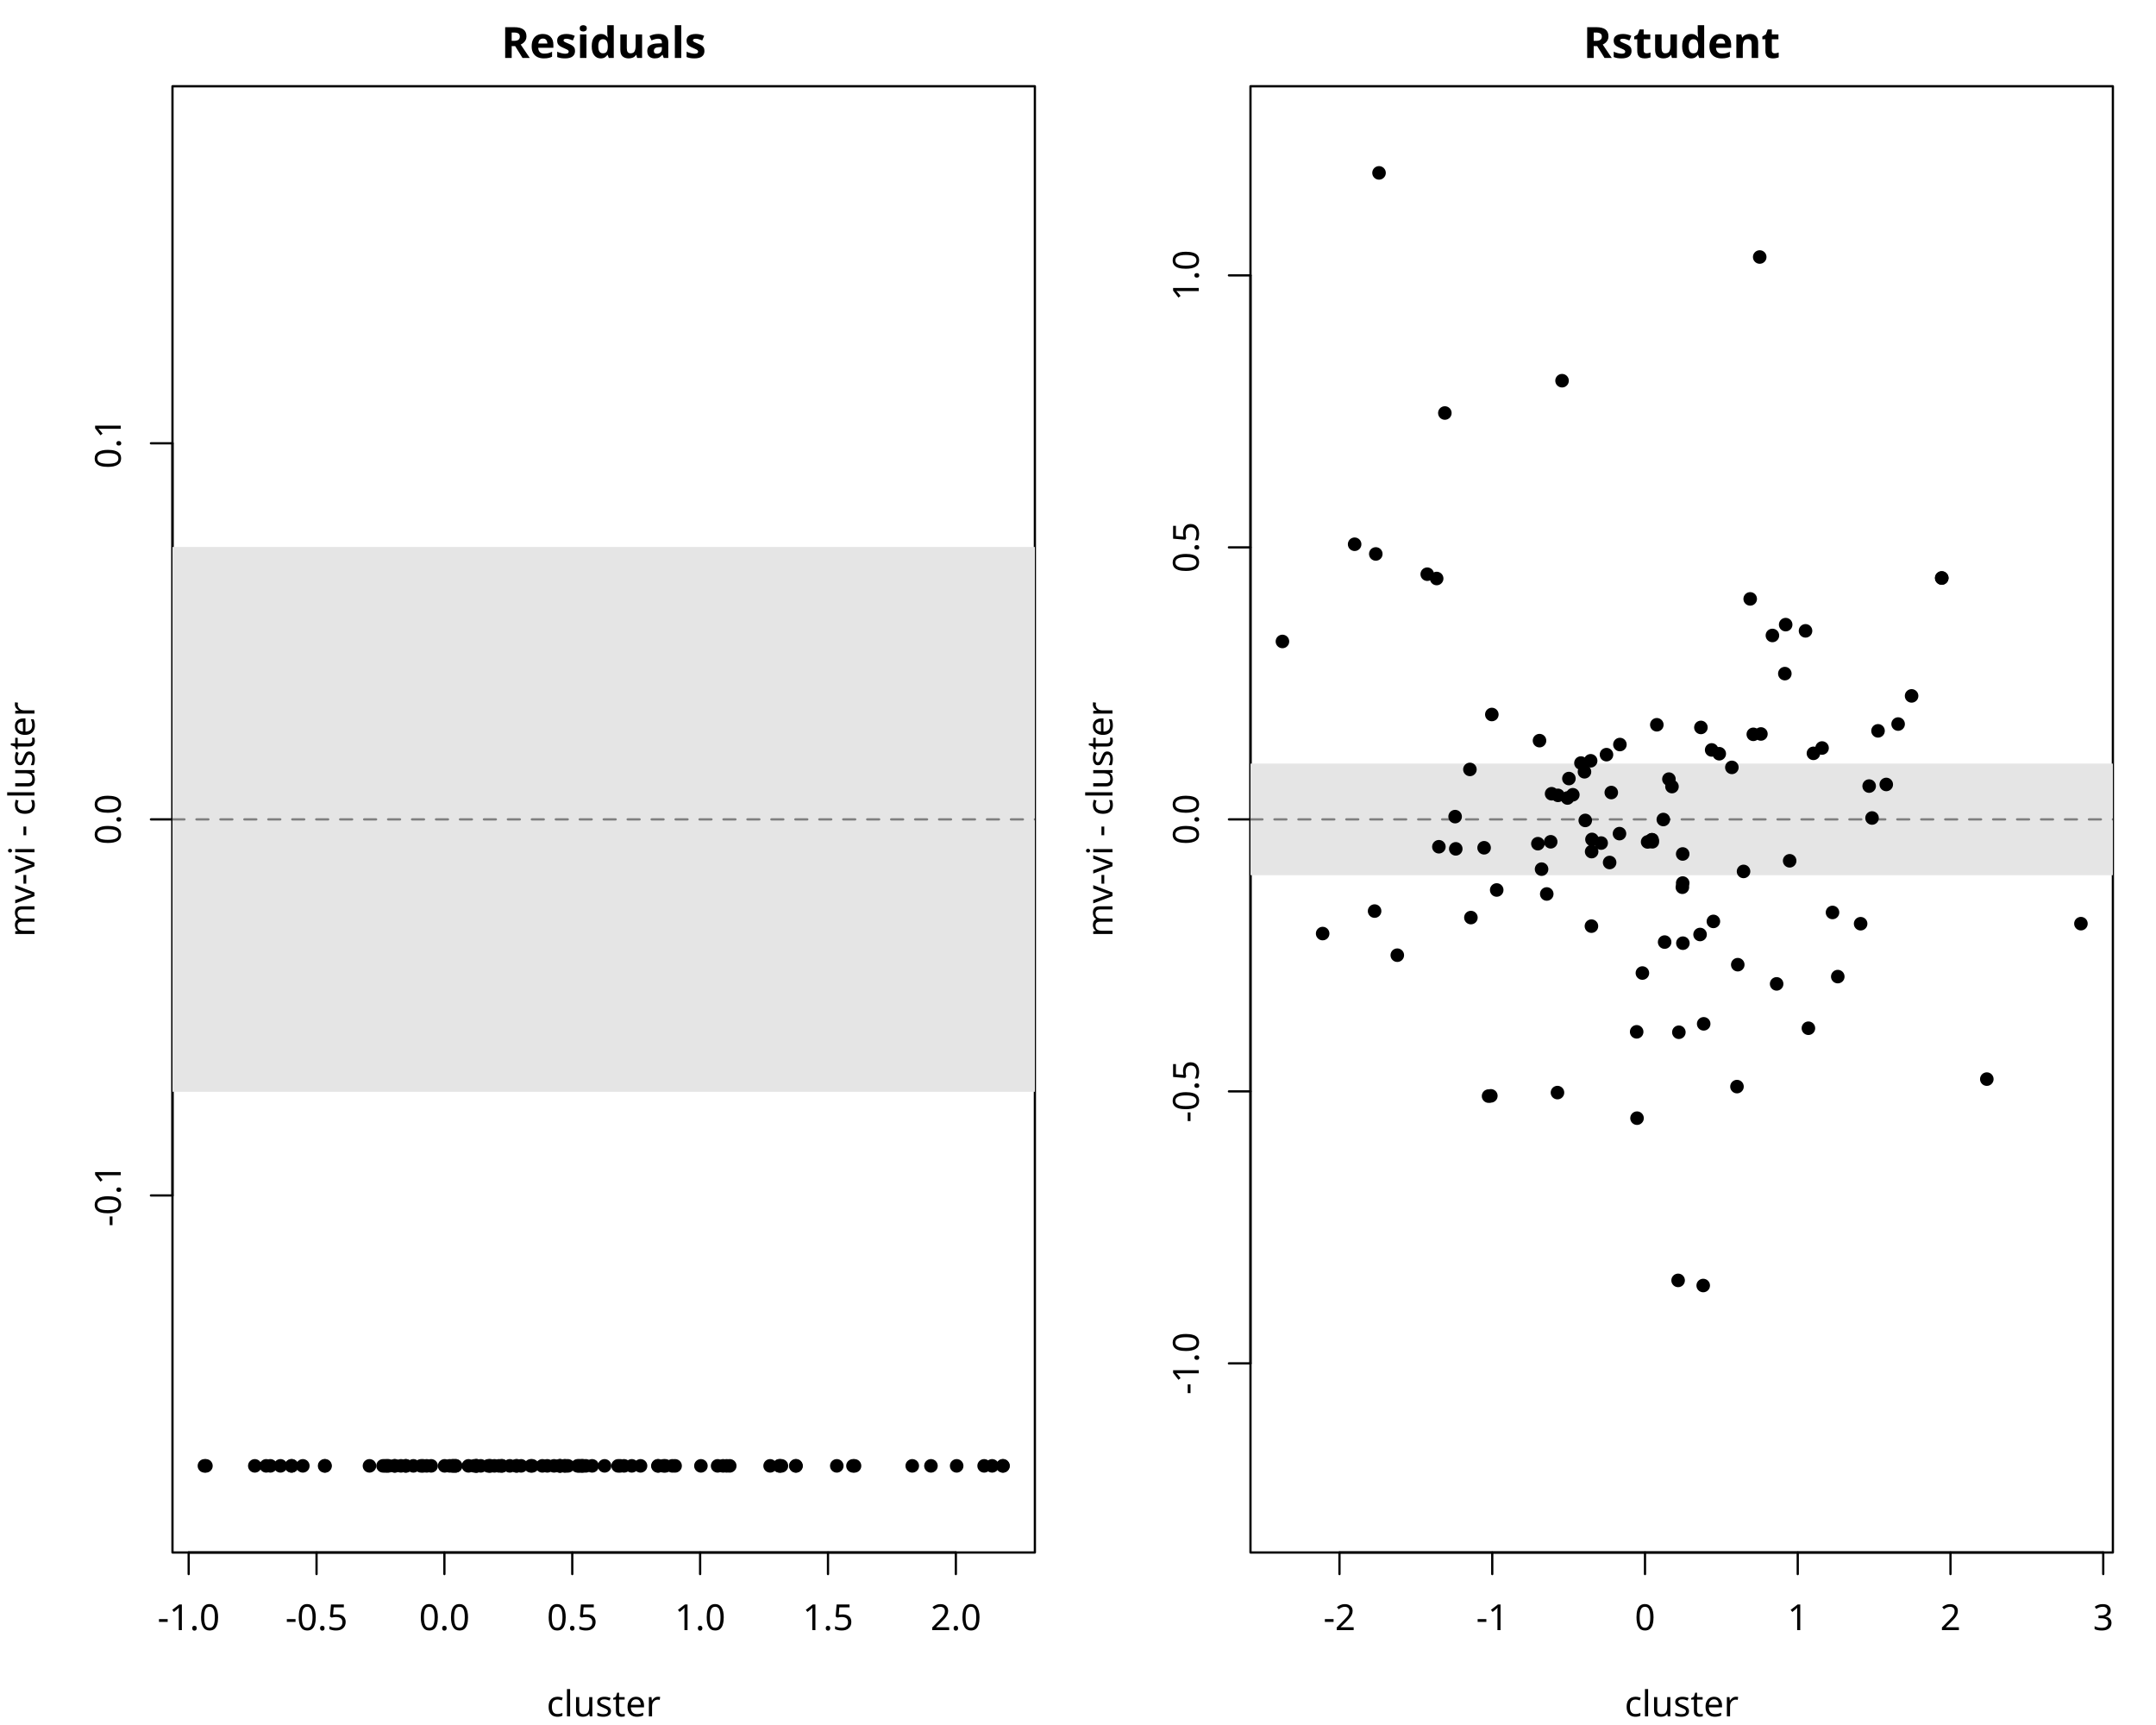
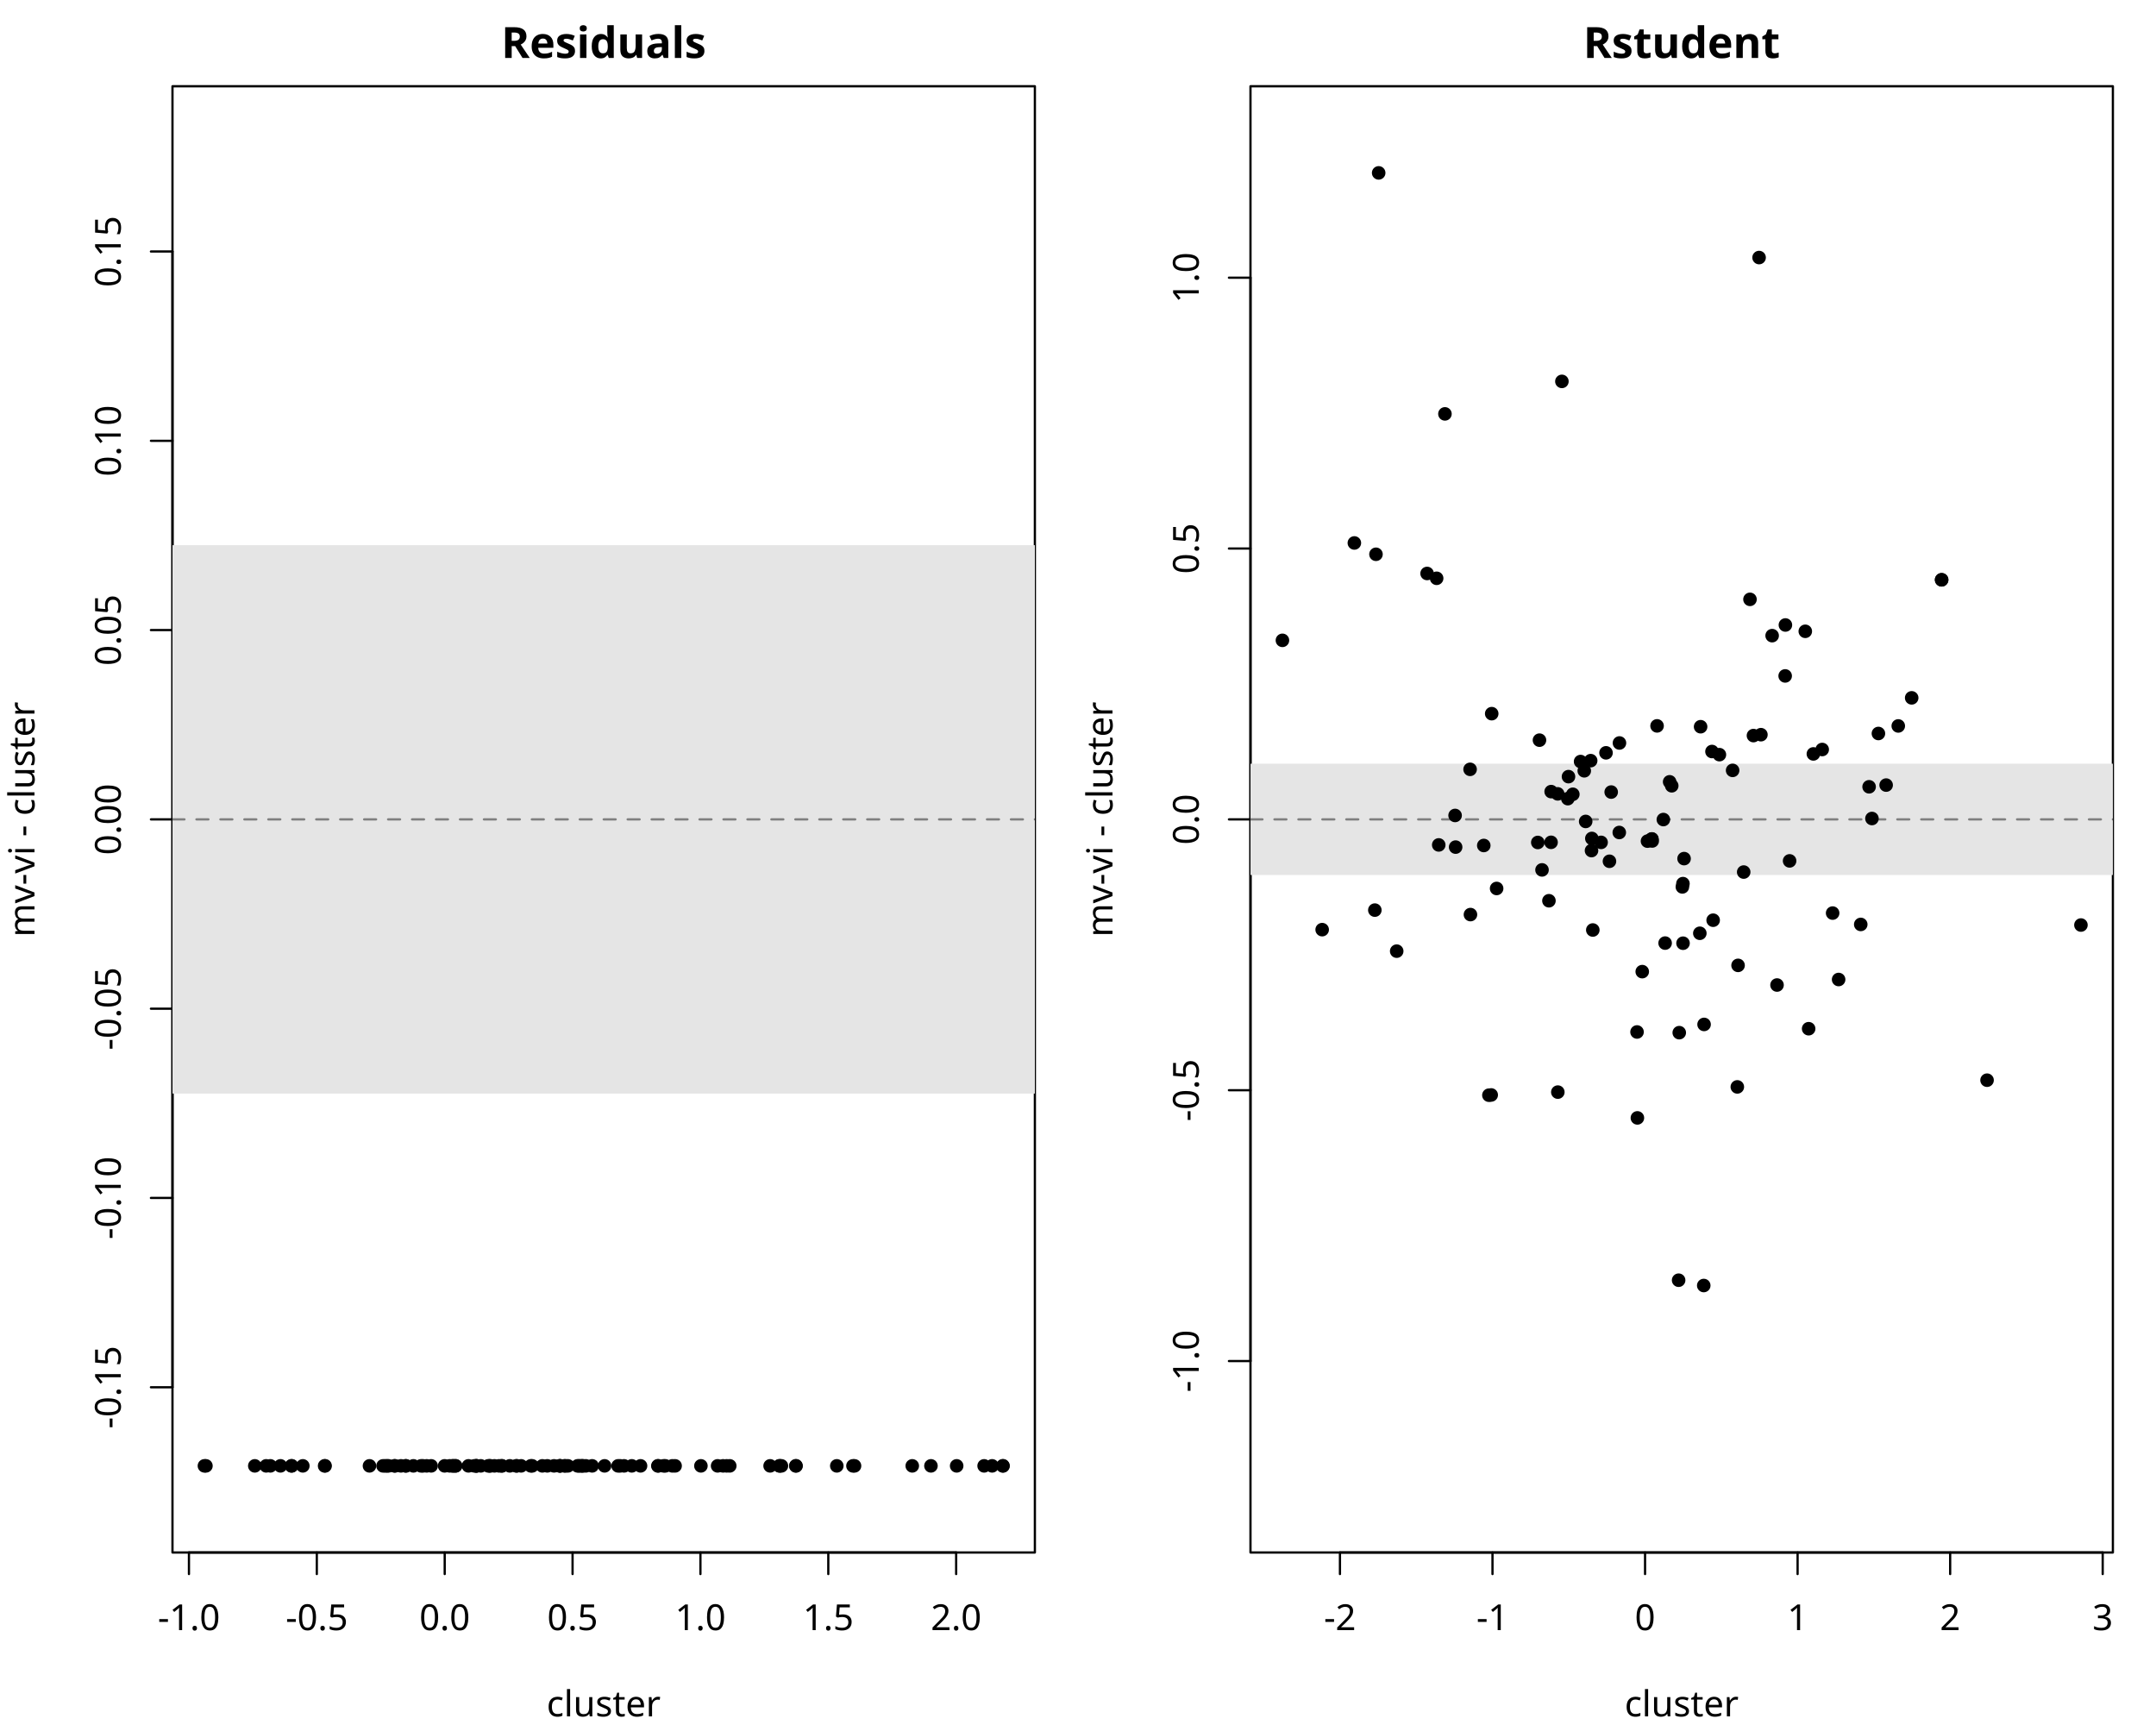
<svg xmlns="http://www.w3.org/2000/svg" class="svglite" data-engine-version="2.0" width="720.00pt" height="576.00pt" viewBox="0 0 720.00 576.00">
  <defs>
    <style type="text/css">
    .svglite line, .svglite polyline, .svglite polygon, .svglite path, .svglite rect, .svglite circle {
      fill: none;
      stroke: #000000;
      stroke-linecap: round;
      stroke-linejoin: round;
      stroke-miterlimit: 10.00;
    }
  </style>
  </defs>
  <rect width="100%" height="100%" style="stroke: none; fill: #FFFFFF;" />
  <defs>
    <clipPath id="cpMC4wMHw3MjAuMDB8MC4wMHw1NzYuMDA=">
      <rect x="0.00" y="0.00" width="720.00" height="576.00" />
    </clipPath>
  </defs>
  <g clip-path="url(#cpMC4wMHw3MjAuMDB8MC4wMHw1NzYuMDA=)">
-     <line x1="63.01" y1="518.40" x2="319.21" y2="518.40" style="stroke-width: 0.75;" />
-     <line x1="63.01" y1="518.40" x2="63.01" y2="525.60" style="stroke-width: 0.75;" />
-     <line x1="105.71" y1="518.40" x2="105.71" y2="525.60" style="stroke-width: 0.75;" />
-     <line x1="148.41" y1="518.40" x2="148.41" y2="525.60" style="stroke-width: 0.75;" />
-     <line x1="191.11" y1="518.40" x2="191.11" y2="525.60" style="stroke-width: 0.75;" />
-     <line x1="233.81" y1="518.40" x2="233.81" y2="525.60" style="stroke-width: 0.75;" />
-     <line x1="276.51" y1="518.40" x2="276.51" y2="525.60" style="stroke-width: 0.75;" />
-     <line x1="319.21" y1="518.40" x2="319.21" y2="525.60" style="stroke-width: 0.75;" />
-     <text x="63.01" y="544.32" text-anchor="middle" style="font-size: 12.00px; font-family: sans;" textLength="20.68px" lengthAdjust="spacingAndGlyphs">-1.0</text>
-     <text x="105.71" y="544.32" text-anchor="middle" style="font-size: 12.00px; font-family: sans;" textLength="20.68px" lengthAdjust="spacingAndGlyphs">-0.5</text>
-     <text x="148.41" y="544.32" text-anchor="middle" style="font-size: 12.00px; font-family: sans;" textLength="16.68px" lengthAdjust="spacingAndGlyphs">0.0</text>
-     <text x="191.11" y="544.32" text-anchor="middle" style="font-size: 12.00px; font-family: sans;" textLength="16.68px" lengthAdjust="spacingAndGlyphs">0.5</text>
-     <text x="233.81" y="544.32" text-anchor="middle" style="font-size: 12.00px; font-family: sans;" textLength="16.68px" lengthAdjust="spacingAndGlyphs">1.0</text>
-     <text x="276.51" y="544.32" text-anchor="middle" style="font-size: 12.00px; font-family: sans;" textLength="16.68px" lengthAdjust="spacingAndGlyphs">1.5</text>
-     <text x="319.21" y="544.32" text-anchor="middle" style="font-size: 12.00px; font-family: sans;" textLength="16.68px" lengthAdjust="spacingAndGlyphs">2.0</text>
-     <line x1="57.60" y1="399.18" x2="57.60" y2="148.02" style="stroke-width: 0.75;" />
-     <line x1="57.60" y1="399.18" x2="50.40" y2="399.18" style="stroke-width: 0.75;" />
+     <line x1="63.10" y1="518.40" x2="319.31" y2="518.40" style="stroke-width: 0.75;" />
+     <line x1="63.10" y1="518.40" x2="63.10" y2="525.60" style="stroke-width: 0.75;" />
+     <line x1="105.80" y1="518.40" x2="105.80" y2="525.60" style="stroke-width: 0.75;" />
+     <line x1="148.51" y1="518.40" x2="148.51" y2="525.60" style="stroke-width: 0.75;" />
+     <line x1="191.21" y1="518.40" x2="191.21" y2="525.60" style="stroke-width: 0.75;" />
+     <line x1="233.91" y1="518.40" x2="233.91" y2="525.60" style="stroke-width: 0.75;" />
+     <line x1="276.61" y1="518.40" x2="276.61" y2="525.60" style="stroke-width: 0.75;" />
+     <line x1="319.31" y1="518.40" x2="319.31" y2="525.60" style="stroke-width: 0.75;" />
+     <text x="63.10" y="544.32" text-anchor="middle" style="font-size: 12.00px; font-family: sans;" textLength="20.68px" lengthAdjust="spacingAndGlyphs">-1.0</text>
+     <text x="105.80" y="544.32" text-anchor="middle" style="font-size: 12.00px; font-family: sans;" textLength="20.68px" lengthAdjust="spacingAndGlyphs">-0.5</text>
+     <text x="148.51" y="544.32" text-anchor="middle" style="font-size: 12.00px; font-family: sans;" textLength="16.68px" lengthAdjust="spacingAndGlyphs">0.0</text>
+     <text x="191.21" y="544.32" text-anchor="middle" style="font-size: 12.00px; font-family: sans;" textLength="16.68px" lengthAdjust="spacingAndGlyphs">0.5</text>
+     <text x="233.91" y="544.32" text-anchor="middle" style="font-size: 12.00px; font-family: sans;" textLength="16.68px" lengthAdjust="spacingAndGlyphs">1.0</text>
+     <text x="276.61" y="544.32" text-anchor="middle" style="font-size: 12.00px; font-family: sans;" textLength="16.68px" lengthAdjust="spacingAndGlyphs">1.5</text>
+     <text x="319.31" y="544.32" text-anchor="middle" style="font-size: 12.00px; font-family: sans;" textLength="16.68px" lengthAdjust="spacingAndGlyphs">2.0</text>
+     <line x1="57.60" y1="463.22" x2="57.60" y2="83.98" style="stroke-width: 0.75;" />
+     <line x1="57.60" y1="463.22" x2="50.40" y2="463.22" style="stroke-width: 0.75;" />
+     <line x1="57.60" y1="400.01" x2="50.40" y2="400.01" style="stroke-width: 0.75;" />
+     <line x1="57.60" y1="336.81" x2="50.40" y2="336.81" style="stroke-width: 0.75;" />
    <line x1="57.60" y1="273.60" x2="50.40" y2="273.60" style="stroke-width: 0.75;" />
-     <line x1="57.60" y1="148.02" x2="50.40" y2="148.02" style="stroke-width: 0.75;" />
-     <text transform="translate(40.32,399.18) rotate(-90)" text-anchor="middle" style="font-size: 12.00px; font-family: sans;" textLength="20.68px" lengthAdjust="spacingAndGlyphs">-0.1</text>
-     <text transform="translate(40.32,273.60) rotate(-90)" text-anchor="middle" style="font-size: 12.00px; font-family: sans;" textLength="16.68px" lengthAdjust="spacingAndGlyphs">0.0</text>
-     <text transform="translate(40.32,148.02) rotate(-90)" text-anchor="middle" style="font-size: 12.00px; font-family: sans;" textLength="16.68px" lengthAdjust="spacingAndGlyphs">0.1</text>
+     <line x1="57.60" y1="210.39" x2="50.40" y2="210.39" style="stroke-width: 0.75;" />
+     <line x1="57.60" y1="147.19" x2="50.40" y2="147.19" style="stroke-width: 0.75;" />
+     <line x1="57.60" y1="83.98" x2="50.40" y2="83.98" style="stroke-width: 0.75;" />
+     <text transform="translate(40.32,463.22) rotate(-90)" text-anchor="middle" style="font-size: 12.00px; font-family: sans;" textLength="27.35px" lengthAdjust="spacingAndGlyphs">-0.15</text>
+     <text transform="translate(40.32,400.01) rotate(-90)" text-anchor="middle" style="font-size: 12.00px; font-family: sans;" textLength="27.35px" lengthAdjust="spacingAndGlyphs">-0.10</text>
+     <text transform="translate(40.32,336.81) rotate(-90)" text-anchor="middle" style="font-size: 12.00px; font-family: sans;" textLength="27.35px" lengthAdjust="spacingAndGlyphs">-0.05</text>
+     <text transform="translate(40.32,273.60) rotate(-90)" text-anchor="middle" style="font-size: 12.00px; font-family: sans;" textLength="23.36px" lengthAdjust="spacingAndGlyphs">0.00</text>
+     <text transform="translate(40.32,210.39) rotate(-90)" text-anchor="middle" style="font-size: 12.00px; font-family: sans;" textLength="23.36px" lengthAdjust="spacingAndGlyphs">0.05</text>
+     <text transform="translate(40.32,147.19) rotate(-90)" text-anchor="middle" style="font-size: 12.00px; font-family: sans;" textLength="23.36px" lengthAdjust="spacingAndGlyphs">0.10</text>
+     <text transform="translate(40.32,83.98) rotate(-90)" text-anchor="middle" style="font-size: 12.00px; font-family: sans;" textLength="23.36px" lengthAdjust="spacingAndGlyphs">0.15</text>
    <polygon points="57.60,518.40 345.60,518.40 345.60,28.80 57.60,28.80 " style="stroke-width: 0.75; fill: none;" />
  </g>
  <defs>
    <clipPath id="cpMC4wMHwzNjAuMDB8MC4wMHw1NzYuMDA=">
      <rect x="0.00" y="0.00" width="360.00" height="576.00" />
    </clipPath>
  </defs>
  <g clip-path="url(#cpMC4wMHwzNjAuMDB8MC4wMHw1NzYuMDA=)">
    <text x="201.60" y="19.36" text-anchor="middle" style="font-size: 14.40px; font-weight: bold; font-family: sans;" textLength="63.24px" lengthAdjust="spacingAndGlyphs">Residuals</text>
    <text x="201.60" y="573.12" text-anchor="middle" style="font-size: 12.00px; font-family: sans;" textLength="35.35px" lengthAdjust="spacingAndGlyphs">cluster</text>
    <text transform="translate(11.52,273.60) rotate(-90)" text-anchor="middle" style="font-size: 12.00px; font-family: sans;" textLength="74.69px" lengthAdjust="spacingAndGlyphs">mv-vi - cluster</text>
  </g>
  <defs>
    <clipPath id="cpNTcuNjB8MzQ1LjYwfDI4LjgwfDUxOC40MA==">
      <rect x="57.60" y="28.80" width="288.00" height="489.60" />
    </clipPath>
  </defs>
  <g clip-path="url(#cpNTcuNjB8MzQ1LjYwfDI4LjgwfDUxOC40MA==)">
-     <rect x="57.60" y="182.64" width="288.00" height="181.92" style="stroke-width: 0.75; stroke: none; fill: #E5E5E5;" />
+     <rect x="57.60" y="182.04" width="288.00" height="183.12" style="stroke-width: 0.75; stroke: none; fill: #E5E5E5;" />
    <line x1="57.60" y1="273.60" x2="345.60" y2="273.60" style="stroke-width: 0.75; stroke: #7F7F7F; stroke-dasharray: 4.00,4.00;" />
    <circle cx="210.98" cy="489.47" r="1.89" style="stroke-width: 0.75; fill: #000000;" />
    <circle cx="170.24" cy="489.47" r="1.89" style="stroke-width: 0.75; fill: #000000;" />
    <circle cx="156.44" cy="489.47" r="1.89" style="stroke-width: 0.75; fill: #000000;" />
    <circle cx="151.30" cy="489.47" r="1.89" style="stroke-width: 0.75; fill: #000000;" />
    <circle cx="138.05" cy="489.47" r="1.89" style="stroke-width: 0.75; fill: #000000;" />
    <circle cx="129.23" cy="489.47" r="1.89" style="stroke-width: 0.75; fill: #000000;" />
    <circle cx="177.26" cy="489.47" r="1.89" style="stroke-width: 0.75; fill: #000000;" />
    <circle cx="174.02" cy="489.47" r="1.89" style="stroke-width: 0.75; fill: #000000;" />
    <circle cx="163.82" cy="489.47" r="1.89" style="stroke-width: 0.75; fill: #000000;" />
    <circle cx="328.65" cy="489.47" r="1.89" style="stroke-width: 0.75; fill: #000000;" />
    <circle cx="319.48" cy="489.47" r="1.89" style="stroke-width: 0.75; fill: #000000;" />
    <circle cx="285.37" cy="489.47" r="1.89" style="stroke-width: 0.75; fill: #000000;" />
    <circle cx="265.76" cy="489.47" r="1.89" style="stroke-width: 0.75; fill: #000000;" />
    <circle cx="260.42" cy="489.47" r="1.89" style="stroke-width: 0.75; fill: #000000;" />
    <circle cx="260.26" cy="489.47" r="1.89" style="stroke-width: 0.75; fill: #000000;" />
    <circle cx="242.67" cy="489.47" r="1.89" style="stroke-width: 0.75; fill: #000000;" />
    <circle cx="221.61" cy="489.47" r="1.89" style="stroke-width: 0.75; fill: #000000;" />
    <circle cx="213.91" cy="489.47" r="1.89" style="stroke-width: 0.75; fill: #000000;" />
    <circle cx="187.04" cy="489.47" r="1.89" style="stroke-width: 0.75; fill: #000000;" />
    <circle cx="129.74" cy="489.47" r="1.89" style="stroke-width: 0.75; fill: #000000;" />
    <circle cx="265.84" cy="489.47" r="1.89" style="stroke-width: 0.75; fill: #000000;" />
    <circle cx="197.74" cy="489.47" r="1.89" style="stroke-width: 0.75; fill: #000000;" />
    <circle cx="167.54" cy="489.47" r="1.89" style="stroke-width: 0.75; fill: #000000;" />
    <circle cx="151.17" cy="489.47" r="1.89" style="stroke-width: 0.75; fill: #000000;" />
    <circle cx="108.56" cy="489.47" r="1.89" style="stroke-width: 0.75; fill: #000000;" />
    <circle cx="90.28" cy="489.47" r="1.89" style="stroke-width: 0.75; fill: #000000;" />
    <circle cx="279.45" cy="489.47" r="1.89" style="stroke-width: 0.75; fill: #000000;" />
    <circle cx="201.90" cy="489.47" r="1.89" style="stroke-width: 0.75; fill: #000000;" />
    <circle cx="195.63" cy="489.47" r="1.89" style="stroke-width: 0.75; fill: #000000;" />
    <circle cx="189.66" cy="489.47" r="1.89" style="stroke-width: 0.75; fill: #000000;" />
    <circle cx="181.12" cy="489.47" r="1.89" style="stroke-width: 0.75; fill: #000000;" />
    <circle cx="163.48" cy="489.47" r="1.89" style="stroke-width: 0.75; fill: #000000;" />
    <circle cx="165.11" cy="489.47" r="1.89" style="stroke-width: 0.75; fill: #000000;" />
    <circle cx="142.51" cy="489.47" r="1.89" style="stroke-width: 0.75; fill: #000000;" />
    <circle cx="148.48" cy="489.47" r="1.89" style="stroke-width: 0.75; fill: #000000;" />
    <circle cx="172.41" cy="489.47" r="1.89" style="stroke-width: 0.75; fill: #000000;" />
    <circle cx="160.55" cy="489.47" r="1.89" style="stroke-width: 0.75; fill: #000000;" />
    <circle cx="140.61" cy="489.47" r="1.89" style="stroke-width: 0.75; fill: #000000;" />
    <circle cx="135.44" cy="489.47" r="1.89" style="stroke-width: 0.75; fill: #000000;" />
    <circle cx="131.86" cy="489.47" r="1.89" style="stroke-width: 0.75; fill: #000000;" />
    <circle cx="334.93" cy="489.47" r="1.89" style="stroke-width: 0.75; fill: #000000;" />
    <circle cx="334.93" cy="489.47" r="1.89" style="stroke-width: 0.75; fill: #000000;" />
    <circle cx="331.32" cy="489.47" r="1.89" style="stroke-width: 0.75; fill: #000000;" />
    <circle cx="310.89" cy="489.47" r="1.89" style="stroke-width: 0.75; fill: #000000;" />
    <circle cx="304.65" cy="489.47" r="1.89" style="stroke-width: 0.75; fill: #000000;" />
    <circle cx="284.85" cy="489.47" r="1.89" style="stroke-width: 0.75; fill: #000000;" />
    <circle cx="260.96" cy="489.47" r="1.89" style="stroke-width: 0.75; fill: #000000;" />
    <circle cx="257.18" cy="489.47" r="1.89" style="stroke-width: 0.75; fill: #000000;" />
    <circle cx="243.70" cy="489.47" r="1.89" style="stroke-width: 0.75; fill: #000000;" />
    <circle cx="241.48" cy="489.47" r="1.89" style="stroke-width: 0.75; fill: #000000;" />
    <circle cx="239.65" cy="489.47" r="1.89" style="stroke-width: 0.75; fill: #000000;" />
    <circle cx="234.07" cy="489.47" r="1.89" style="stroke-width: 0.75; fill: #000000;" />
    <circle cx="225.45" cy="489.47" r="1.89" style="stroke-width: 0.75; fill: #000000;" />
    <circle cx="224.53" cy="489.47" r="1.89" style="stroke-width: 0.75; fill: #000000;" />
    <circle cx="222.19" cy="489.47" r="1.89" style="stroke-width: 0.75; fill: #000000;" />
    <circle cx="219.82" cy="489.47" r="1.89" style="stroke-width: 0.75; fill: #000000;" />
    <circle cx="219.70" cy="489.47" r="1.89" style="stroke-width: 0.75; fill: #000000;" />
    <circle cx="208.41" cy="489.47" r="1.89" style="stroke-width: 0.75; fill: #000000;" />
    <circle cx="207.13" cy="489.47" r="1.89" style="stroke-width: 0.75; fill: #000000;" />
    <circle cx="206.41" cy="489.47" r="1.89" style="stroke-width: 0.75; fill: #000000;" />
    <circle cx="193.33" cy="489.47" r="1.89" style="stroke-width: 0.75; fill: #000000;" />
    <circle cx="192.88" cy="489.47" r="1.89" style="stroke-width: 0.75; fill: #000000;" />
    <circle cx="159.13" cy="489.47" r="1.89" style="stroke-width: 0.75; fill: #000000;" />
    <circle cx="159.11" cy="489.47" r="1.89" style="stroke-width: 0.75; fill: #000000;" />
    <circle cx="159.08" cy="489.47" r="1.89" style="stroke-width: 0.75; fill: #000000;" />
    <circle cx="158.41" cy="489.47" r="1.89" style="stroke-width: 0.75; fill: #000000;" />
    <circle cx="152.09" cy="489.47" r="1.89" style="stroke-width: 0.75; fill: #000000;" />
    <circle cx="166.64" cy="489.47" r="1.89" style="stroke-width: 0.75; fill: #000000;" />
    <circle cx="152.16" cy="489.47" r="1.89" style="stroke-width: 0.75; fill: #000000;" />
    <circle cx="172.59" cy="489.47" r="1.89" style="stroke-width: 0.75; fill: #000000;" />
    <circle cx="150.18" cy="489.47" r="1.89" style="stroke-width: 0.75; fill: #000000;" />
    <circle cx="135.60" cy="489.47" r="1.89" style="stroke-width: 0.75; fill: #000000;" />
    <circle cx="128.65" cy="489.47" r="1.89" style="stroke-width: 0.75; fill: #000000;" />
    <circle cx="123.39" cy="489.47" r="1.89" style="stroke-width: 0.75; fill: #000000;" />
    <circle cx="108.41" cy="489.47" r="1.89" style="stroke-width: 0.75; fill: #000000;" />
    <circle cx="194.45" cy="489.47" r="1.89" style="stroke-width: 0.75; fill: #000000;" />
    <circle cx="167.63" cy="489.47" r="1.89" style="stroke-width: 0.75; fill: #000000;" />
    <circle cx="68.27" cy="489.47" r="1.89" style="stroke-width: 0.75; fill: #000000;" />
    <circle cx="194.67" cy="489.47" r="1.89" style="stroke-width: 0.75; fill: #000000;" />
    <circle cx="193.91" cy="489.47" r="1.89" style="stroke-width: 0.75; fill: #000000;" />
    <circle cx="188.85" cy="489.47" r="1.89" style="stroke-width: 0.75; fill: #000000;" />
    <circle cx="188.45" cy="489.47" r="1.89" style="stroke-width: 0.75; fill: #000000;" />
    <circle cx="187.11" cy="489.47" r="1.89" style="stroke-width: 0.75; fill: #000000;" />
    <circle cx="186.83" cy="489.47" r="1.89" style="stroke-width: 0.75; fill: #000000;" />
    <circle cx="185.01" cy="489.47" r="1.89" style="stroke-width: 0.75; fill: #000000;" />
    <circle cx="182.77" cy="489.47" r="1.89" style="stroke-width: 0.75; fill: #000000;" />
    <circle cx="177.72" cy="489.47" r="1.89" style="stroke-width: 0.75; fill: #000000;" />
    <circle cx="101.13" cy="489.47" r="1.89" style="stroke-width: 0.75; fill: #000000;" />
    <circle cx="97.45" cy="489.47" r="1.89" style="stroke-width: 0.75; fill: #000000;" />
    <circle cx="97.30" cy="489.47" r="1.89" style="stroke-width: 0.75; fill: #000000;" />
    <circle cx="93.67" cy="489.47" r="1.89" style="stroke-width: 0.75; fill: #000000;" />
    <circle cx="88.89" cy="489.47" r="1.89" style="stroke-width: 0.75; fill: #000000;" />
    <circle cx="85.09" cy="489.47" r="1.89" style="stroke-width: 0.75; fill: #000000;" />
    <circle cx="68.77" cy="489.47" r="1.89" style="stroke-width: 0.75; fill: #000000;" />
    <circle cx="163.05" cy="489.47" r="1.89" style="stroke-width: 0.75; fill: #000000;" />
    <circle cx="143.98" cy="489.47" r="1.89" style="stroke-width: 0.75; fill: #000000;" />
    <circle cx="141.29" cy="489.47" r="1.89" style="stroke-width: 0.75; fill: #000000;" />
    <circle cx="133.90" cy="489.47" r="1.89" style="stroke-width: 0.75; fill: #000000;" />
    <circle cx="131.79" cy="489.47" r="1.89" style="stroke-width: 0.75; fill: #000000;" />
    <circle cx="127.92" cy="489.47" r="1.89" style="stroke-width: 0.75; fill: #000000;" />
  </g>
  <defs>
    <clipPath id="cpNDE3LjYwfDcwNS42MHwyOC44MHw1MTguNDA=">
      <rect x="417.60" y="28.80" width="288.00" height="489.60" />
    </clipPath>
  </defs>
  <g clip-path="url(#cpNDE3LjYwfDcwNS42MHwyOC44MHw1MTguNDA=)">
</g>
  <g clip-path="url(#cpMC4wMHw3MjAuMDB8MC4wMHw1NzYuMDA=)">
-     <line x1="447.32" y1="518.40" x2="702.38" y2="518.40" style="stroke-width: 0.75;" />
-     <line x1="447.32" y1="518.40" x2="447.32" y2="525.60" style="stroke-width: 0.75;" />
-     <line x1="498.34" y1="518.40" x2="498.34" y2="525.60" style="stroke-width: 0.75;" />
-     <line x1="549.35" y1="518.40" x2="549.35" y2="525.60" style="stroke-width: 0.75;" />
-     <line x1="600.36" y1="518.40" x2="600.36" y2="525.60" style="stroke-width: 0.75;" />
-     <line x1="651.37" y1="518.40" x2="651.37" y2="525.60" style="stroke-width: 0.75;" />
-     <line x1="702.38" y1="518.40" x2="702.38" y2="525.60" style="stroke-width: 0.75;" />
-     <text x="447.32" y="544.32" text-anchor="middle" style="font-size: 12.00px; font-family: sans;" textLength="10.67px" lengthAdjust="spacingAndGlyphs">-2</text>
-     <text x="498.34" y="544.32" text-anchor="middle" style="font-size: 12.00px; font-family: sans;" textLength="10.67px" lengthAdjust="spacingAndGlyphs">-1</text>
-     <text x="549.35" y="544.32" text-anchor="middle" style="font-size: 12.00px; font-family: sans;" textLength="6.67px" lengthAdjust="spacingAndGlyphs">0</text>
-     <text x="600.36" y="544.32" text-anchor="middle" style="font-size: 12.00px; font-family: sans;" textLength="6.67px" lengthAdjust="spacingAndGlyphs">1</text>
-     <text x="651.37" y="544.32" text-anchor="middle" style="font-size: 12.00px; font-family: sans;" textLength="6.67px" lengthAdjust="spacingAndGlyphs">2</text>
-     <text x="702.38" y="544.32" text-anchor="middle" style="font-size: 12.00px; font-family: sans;" textLength="6.67px" lengthAdjust="spacingAndGlyphs">3</text>
-     <line x1="417.60" y1="455.25" x2="417.60" y2="91.95" style="stroke-width: 0.75;" />
-     <line x1="417.60" y1="455.25" x2="410.40" y2="455.25" style="stroke-width: 0.75;" />
-     <line x1="417.60" y1="364.43" x2="410.40" y2="364.43" style="stroke-width: 0.75;" />
+     <line x1="447.48" y1="518.40" x2="702.20" y2="518.40" style="stroke-width: 0.75;" />
+     <line x1="447.48" y1="518.40" x2="447.48" y2="525.60" style="stroke-width: 0.75;" />
+     <line x1="498.42" y1="518.40" x2="498.42" y2="525.60" style="stroke-width: 0.75;" />
+     <line x1="549.37" y1="518.40" x2="549.37" y2="525.60" style="stroke-width: 0.75;" />
+     <line x1="600.31" y1="518.40" x2="600.31" y2="525.60" style="stroke-width: 0.75;" />
+     <line x1="651.26" y1="518.40" x2="651.26" y2="525.60" style="stroke-width: 0.75;" />
+     <line x1="702.20" y1="518.40" x2="702.20" y2="525.60" style="stroke-width: 0.75;" />
+     <text x="447.48" y="544.32" text-anchor="middle" style="font-size: 12.00px; font-family: sans;" textLength="10.67px" lengthAdjust="spacingAndGlyphs">-2</text>
+     <text x="498.42" y="544.32" text-anchor="middle" style="font-size: 12.00px; font-family: sans;" textLength="10.67px" lengthAdjust="spacingAndGlyphs">-1</text>
+     <text x="549.37" y="544.32" text-anchor="middle" style="font-size: 12.00px; font-family: sans;" textLength="6.67px" lengthAdjust="spacingAndGlyphs">0</text>
+     <text x="600.31" y="544.32" text-anchor="middle" style="font-size: 12.00px; font-family: sans;" textLength="6.67px" lengthAdjust="spacingAndGlyphs">1</text>
+     <text x="651.26" y="544.32" text-anchor="middle" style="font-size: 12.00px; font-family: sans;" textLength="6.67px" lengthAdjust="spacingAndGlyphs">2</text>
+     <text x="702.20" y="544.32" text-anchor="middle" style="font-size: 12.00px; font-family: sans;" textLength="6.67px" lengthAdjust="spacingAndGlyphs">3</text>
+     <line x1="417.60" y1="454.48" x2="417.60" y2="92.72" style="stroke-width: 0.75;" />
+     <line x1="417.60" y1="454.48" x2="410.40" y2="454.48" style="stroke-width: 0.75;" />
+     <line x1="417.60" y1="364.04" x2="410.40" y2="364.04" style="stroke-width: 0.75;" />
    <line x1="417.60" y1="273.60" x2="410.40" y2="273.60" style="stroke-width: 0.75;" />
-     <line x1="417.60" y1="182.77" x2="410.40" y2="182.77" style="stroke-width: 0.75;" />
-     <line x1="417.60" y1="91.95" x2="410.40" y2="91.95" style="stroke-width: 0.75;" />
-     <text transform="translate(400.32,455.25) rotate(-90)" text-anchor="middle" style="font-size: 12.00px; font-family: sans;" textLength="20.68px" lengthAdjust="spacingAndGlyphs">-1.0</text>
-     <text transform="translate(400.32,364.43) rotate(-90)" text-anchor="middle" style="font-size: 12.00px; font-family: sans;" textLength="20.68px" lengthAdjust="spacingAndGlyphs">-0.5</text>
+     <line x1="417.60" y1="183.16" x2="410.40" y2="183.16" style="stroke-width: 0.75;" />
+     <line x1="417.60" y1="92.72" x2="410.40" y2="92.72" style="stroke-width: 0.75;" />
+     <text transform="translate(400.32,454.48) rotate(-90)" text-anchor="middle" style="font-size: 12.00px; font-family: sans;" textLength="20.68px" lengthAdjust="spacingAndGlyphs">-1.0</text>
+     <text transform="translate(400.32,364.04) rotate(-90)" text-anchor="middle" style="font-size: 12.00px; font-family: sans;" textLength="20.68px" lengthAdjust="spacingAndGlyphs">-0.5</text>
    <text transform="translate(400.32,273.60) rotate(-90)" text-anchor="middle" style="font-size: 12.00px; font-family: sans;" textLength="16.68px" lengthAdjust="spacingAndGlyphs">0.0</text>
-     <text transform="translate(400.32,182.77) rotate(-90)" text-anchor="middle" style="font-size: 12.00px; font-family: sans;" textLength="16.68px" lengthAdjust="spacingAndGlyphs">0.5</text>
-     <text transform="translate(400.32,91.95) rotate(-90)" text-anchor="middle" style="font-size: 12.00px; font-family: sans;" textLength="16.68px" lengthAdjust="spacingAndGlyphs">1.0</text>
+     <text transform="translate(400.32,183.16) rotate(-90)" text-anchor="middle" style="font-size: 12.00px; font-family: sans;" textLength="16.68px" lengthAdjust="spacingAndGlyphs">0.5</text>
+     <text transform="translate(400.32,92.72) rotate(-90)" text-anchor="middle" style="font-size: 12.00px; font-family: sans;" textLength="16.68px" lengthAdjust="spacingAndGlyphs">1.0</text>
    <polygon points="417.60,518.40 705.60,518.40 705.60,28.80 417.60,28.80 " style="stroke-width: 0.75; fill: none;" />
  </g>
  <defs>
    <clipPath id="cpMzYwLjAwfDcyMC4wMHwwLjAwfDU3Ni4wMA==">
      <rect x="360.00" y="0.00" width="360.00" height="576.00" />
    </clipPath>
  </defs>
  <g clip-path="url(#cpMzYwLjAwfDcyMC4wMHwwLjAwfDU3Ni4wMA==)">
    <text x="561.60" y="19.36" text-anchor="middle" style="font-size: 14.40px; font-weight: bold; font-family: sans;" textLength="57.65px" lengthAdjust="spacingAndGlyphs">Rstudent</text>
    <text x="561.60" y="573.12" text-anchor="middle" style="font-size: 12.00px; font-family: sans;" textLength="35.35px" lengthAdjust="spacingAndGlyphs">cluster</text>
    <text transform="translate(371.52,273.60) rotate(-90)" text-anchor="middle" style="font-size: 12.00px; font-family: sans;" textLength="74.69px" lengthAdjust="spacingAndGlyphs">mv-vi - cluster</text>
  </g>
  <g clip-path="url(#cpNDE3LjYwfDcwNS42MHwyOC44MHw1MTguNDA=)">
-     <rect x="417.60" y="254.97" width="288.00" height="37.27" style="stroke-width: 0.75; stroke: none; fill: #E5E5E5;" />
+     <rect x="417.60" y="255.01" width="288.00" height="37.17" style="stroke-width: 0.75; stroke: none; fill: #E5E5E5;" />
    <line x1="417.60" y1="273.60" x2="705.60" y2="273.60" style="stroke-width: 0.75; stroke: #7F7F7F; stroke-dasharray: 4.00,4.00;" />
-     <circle cx="625.17" cy="273.14" r="1.89" style="stroke-width: 0.75; fill: #000000;" />
-     <circle cx="558.36" cy="262.65" r="1.89" style="stroke-width: 0.75; fill: #000000;" />
-     <circle cx="538.09" cy="264.64" r="1.89" style="stroke-width: 0.75; fill: #000000;" />
-     <circle cx="531.64" cy="280.29" r="1.89" style="stroke-width: 0.75; fill: #000000;" />
-     <circle cx="513.58" cy="281.72" r="1.89" style="stroke-width: 0.75; fill: #000000;" />
-     <circle cx="498.20" cy="238.58" r="1.89" style="stroke-width: 0.75; fill: #000000;" />
-     <circle cx="572.19" cy="307.67" r="1.89" style="stroke-width: 0.75; fill: #000000;" />
-     <circle cx="567.74" cy="312.04" r="1.89" style="stroke-width: 0.75; fill: #000000;" />
-     <circle cx="548.48" cy="324.91" r="1.89" style="stroke-width: 0.75; fill: #000000;" />
-     <circle cx="629.92" cy="261.94" r="1.89" style="stroke-width: 0.75; fill: #000000;" />
-     <circle cx="624.21" cy="262.48" r="1.89" style="stroke-width: 0.75; fill: #000000;" />
-     <circle cx="588.06" cy="245.08" r="1.89" style="stroke-width: 0.75; fill: #000000;" />
-     <circle cx="521.65" cy="127.12" r="1.89" style="stroke-width: 0.75; fill: #000000;" />
-     <circle cx="603.92" cy="343.34" r="1.89" style="stroke-width: 0.75; fill: #000000;" />
-     <circle cx="582.26" cy="290.98" r="1.89" style="stroke-width: 0.75; fill: #000000;" />
-     <circle cx="561.94" cy="294.86" r="1.89" style="stroke-width: 0.75; fill: #000000;" />
-     <circle cx="482.51" cy="137.91" r="1.89" style="stroke-width: 0.75; fill: #000000;" />
-     <circle cx="517.86" cy="281.08" r="1.89" style="stroke-width: 0.75; fill: #000000;" />
-     <circle cx="459.45" cy="184.97" r="1.89" style="stroke-width: 0.75; fill: #000000;" />
-     <circle cx="516.54" cy="298.51" r="1.89" style="stroke-width: 0.75; fill: #000000;" />
-     <circle cx="663.50" cy="360.33" r="1.89" style="stroke-width: 0.75; fill: #000000;" />
-     <circle cx="627.17" cy="244.04" r="1.89" style="stroke-width: 0.75; fill: #000000;" />
-     <circle cx="571.61" cy="250.41" r="1.89" style="stroke-width: 0.75; fill: #000000;" />
-     <circle cx="555.47" cy="273.65" r="1.89" style="stroke-width: 0.75; fill: #000000;" />
-     <circle cx="490.88" cy="256.92" r="1.89" style="stroke-width: 0.75; fill: #000000;" />
-     <circle cx="459.05" cy="304.22" r="1.89" style="stroke-width: 0.75; fill: #000000;" />
-     <circle cx="694.93" cy="308.42" r="1.89" style="stroke-width: 0.75; fill: #000000;" />
-     <circle cx="561.83" cy="296.26" r="1.89" style="stroke-width: 0.75; fill: #000000;" />
-     <circle cx="531.20" cy="254.04" r="1.89" style="stroke-width: 0.75; fill: #000000;" />
-     <circle cx="534.71" cy="281.51" r="1.89" style="stroke-width: 0.75; fill: #000000;" />
-     <circle cx="514.12" cy="247.31" r="1.89" style="stroke-width: 0.75; fill: #000000;" />
-     <circle cx="499.83" cy="297.18" r="1.89" style="stroke-width: 0.75; fill: #000000;" />
-     <circle cx="555.91" cy="314.57" r="1.89" style="stroke-width: 0.75; fill: #000000;" />
-     <circle cx="531.53" cy="284.36" r="1.89" style="stroke-width: 0.75; fill: #000000;" />
-     <circle cx="540.83" cy="278.36" r="1.89" style="stroke-width: 0.75; fill: #000000;" />
-     <circle cx="578.36" cy="256.24" r="1.89" style="stroke-width: 0.75; fill: #000000;" />
-     <circle cx="557.34" cy="260.16" r="1.89" style="stroke-width: 0.75; fill: #000000;" />
-     <circle cx="529.40" cy="273.95" r="1.89" style="stroke-width: 0.75; fill: #000000;" />
-     <circle cx="523.47" cy="266.46" r="1.89" style="stroke-width: 0.75; fill: #000000;" />
-     <circle cx="514.81" cy="290.22" r="1.89" style="stroke-width: 0.75; fill: #000000;" />
-     <circle cx="648.45" cy="193.00" r="1.89" style="stroke-width: 0.75; fill: #000000;" />
-     <circle cx="648.45" cy="193.00" r="1.89" style="stroke-width: 0.75; fill: #000000;" />
-     <circle cx="587.66" cy="85.82" r="1.89" style="stroke-width: 0.75; fill: #000000;" />
-     <circle cx="638.38" cy="232.37" r="1.89" style="stroke-width: 0.75; fill: #000000;" />
-     <circle cx="633.88" cy="241.77" r="1.89" style="stroke-width: 0.75; fill: #000000;" />
-     <circle cx="608.48" cy="249.77" r="1.89" style="stroke-width: 0.75; fill: #000000;" />
-     <circle cx="574.15" cy="251.68" r="1.89" style="stroke-width: 0.75; fill: #000000;" />
-     <circle cx="593.31" cy="328.53" r="1.89" style="stroke-width: 0.75; fill: #000000;" />
-     <circle cx="580.07" cy="362.83" r="1.89" style="stroke-width: 0.75; fill: #000000;" />
-     <circle cx="562.00" cy="314.94" r="1.89" style="stroke-width: 0.75; fill: #000000;" />
-     <circle cx="568.95" cy="341.87" r="1.89" style="stroke-width: 0.75; fill: #000000;" />
-     <circle cx="560.66" cy="344.68" r="1.89" style="stroke-width: 0.75; fill: #000000;" />
-     <circle cx="546.57" cy="344.54" r="1.89" style="stroke-width: 0.75; fill: #000000;" />
-     <circle cx="568.79" cy="429.25" r="1.89" style="stroke-width: 0.75; fill: #000000;" />
-     <circle cx="460.53" cy="57.73" r="1.89" style="stroke-width: 0.75; fill: #000000;" />
-     <circle cx="546.69" cy="373.37" r="1.89" style="stroke-width: 0.75; fill: #000000;" />
-     <circle cx="560.41" cy="427.54" r="1.89" style="stroke-width: 0.75; fill: #000000;" />
-     <circle cx="479.78" cy="193.17" r="1.89" style="stroke-width: 0.75; fill: #000000;" />
-     <circle cx="476.63" cy="191.73" r="1.89" style="stroke-width: 0.75; fill: #000000;" />
-     <circle cx="520.12" cy="364.83" r="1.89" style="stroke-width: 0.75; fill: #000000;" />
-     <circle cx="497.87" cy="365.92" r="1.89" style="stroke-width: 0.75; fill: #000000;" />
-     <circle cx="497.11" cy="366.00" r="1.89" style="stroke-width: 0.75; fill: #000000;" />
-     <circle cx="551.71" cy="280.39" r="1.89" style="stroke-width: 0.75; fill: #000000;" />
-     <circle cx="551.81" cy="281.08" r="1.89" style="stroke-width: 0.75; fill: #000000;" />
-     <circle cx="551.63" cy="280.43" r="1.89" style="stroke-width: 0.75; fill: #000000;" />
-     <circle cx="550.23" cy="281.13" r="1.89" style="stroke-width: 0.75; fill: #000000;" />
-     <circle cx="537.54" cy="288.00" r="1.89" style="stroke-width: 0.75; fill: #000000;" />
-     <circle cx="561.94" cy="285.15" r="1.89" style="stroke-width: 0.75; fill: #000000;" />
-     <circle cx="531.46" cy="309.25" r="1.89" style="stroke-width: 0.75; fill: #000000;" />
-     <circle cx="596.05" cy="224.93" r="1.89" style="stroke-width: 0.75; fill: #000000;" />
-     <circle cx="553.30" cy="242.01" r="1.89" style="stroke-width: 0.75; fill: #000000;" />
-     <circle cx="529.14" cy="257.71" r="1.89" style="stroke-width: 0.75; fill: #000000;" />
-     <circle cx="520.29" cy="265.58" r="1.89" style="stroke-width: 0.75; fill: #000000;" />
-     <circle cx="525.25" cy="265.38" r="1.89" style="stroke-width: 0.75; fill: #000000;" />
-     <circle cx="495.62" cy="283.08" r="1.89" style="stroke-width: 0.75; fill: #000000;" />
-     <circle cx="613.73" cy="326.10" r="1.89" style="stroke-width: 0.75; fill: #000000;" />
-     <circle cx="580.33" cy="322.12" r="1.89" style="stroke-width: 0.75; fill: #000000;" />
-     <circle cx="428.27" cy="214.19" r="1.89" style="stroke-width: 0.75; fill: #000000;" />
-     <circle cx="605.60" cy="251.55" r="1.89" style="stroke-width: 0.75; fill: #000000;" />
-     <circle cx="621.36" cy="308.44" r="1.89" style="stroke-width: 0.75; fill: #000000;" />
-     <circle cx="602.96" cy="210.65" r="1.89" style="stroke-width: 0.75; fill: #000000;" />
-     <circle cx="611.97" cy="304.68" r="1.89" style="stroke-width: 0.75; fill: #000000;" />
-     <circle cx="596.33" cy="208.57" r="1.89" style="stroke-width: 0.75; fill: #000000;" />
-     <circle cx="584.48" cy="199.98" r="1.89" style="stroke-width: 0.75; fill: #000000;" />
-     <circle cx="585.52" cy="245.20" r="1.89" style="stroke-width: 0.75; fill: #000000;" />
-     <circle cx="591.90" cy="212.19" r="1.89" style="stroke-width: 0.75; fill: #000000;" />
-     <circle cx="597.66" cy="287.43" r="1.89" style="stroke-width: 0.75; fill: #000000;" />
-     <circle cx="491.21" cy="306.39" r="1.89" style="stroke-width: 0.75; fill: #000000;" />
-     <circle cx="486.16" cy="283.44" r="1.89" style="stroke-width: 0.75; fill: #000000;" />
-     <circle cx="485.94" cy="272.68" r="1.89" style="stroke-width: 0.75; fill: #000000;" />
-     <circle cx="480.52" cy="282.74" r="1.89" style="stroke-width: 0.75; fill: #000000;" />
-     <circle cx="452.38" cy="181.73" r="1.89" style="stroke-width: 0.75; fill: #000000;" />
-     <circle cx="466.63" cy="318.95" r="1.89" style="stroke-width: 0.75; fill: #000000;" />
-     <circle cx="441.70" cy="311.73" r="1.89" style="stroke-width: 0.75; fill: #000000;" />
-     <circle cx="568.02" cy="242.90" r="1.89" style="stroke-width: 0.75; fill: #000000;" />
-     <circle cx="540.97" cy="248.61" r="1.89" style="stroke-width: 0.75; fill: #000000;" />
-     <circle cx="536.49" cy="251.99" r="1.89" style="stroke-width: 0.75; fill: #000000;" />
-     <circle cx="527.96" cy="254.79" r="1.89" style="stroke-width: 0.75; fill: #000000;" />
-     <circle cx="523.94" cy="259.97" r="1.89" style="stroke-width: 0.75; fill: #000000;" />
-     <circle cx="518.16" cy="265.04" r="1.89" style="stroke-width: 0.75; fill: #000000;" />
+     <circle cx="625.14" cy="273.31" r="1.89" style="stroke-width: 0.75; fill: #000000;" />
+     <circle cx="558.28" cy="262.38" r="1.89" style="stroke-width: 0.75; fill: #000000;" />
+     <circle cx="538.06" cy="264.48" r="1.89" style="stroke-width: 0.75; fill: #000000;" />
+     <circle cx="531.60" cy="279.97" r="1.89" style="stroke-width: 0.75; fill: #000000;" />
+     <circle cx="513.55" cy="281.31" r="1.89" style="stroke-width: 0.75; fill: #000000;" />
+     <circle cx="498.16" cy="238.30" r="1.89" style="stroke-width: 0.75; fill: #000000;" />
+     <circle cx="572.11" cy="307.27" r="1.89" style="stroke-width: 0.75; fill: #000000;" />
+     <circle cx="567.66" cy="311.63" r="1.89" style="stroke-width: 0.75; fill: #000000;" />
+     <circle cx="548.43" cy="324.44" r="1.89" style="stroke-width: 0.75; fill: #000000;" />
+     <circle cx="629.88" cy="262.15" r="1.89" style="stroke-width: 0.75; fill: #000000;" />
+     <circle cx="624.19" cy="262.72" r="1.89" style="stroke-width: 0.75; fill: #000000;" />
+     <circle cx="588.06" cy="245.32" r="1.89" style="stroke-width: 0.75; fill: #000000;" />
+     <circle cx="521.60" cy="127.35" r="1.89" style="stroke-width: 0.75; fill: #000000;" />
+     <circle cx="604.00" cy="343.50" r="1.89" style="stroke-width: 0.75; fill: #000000;" />
+     <circle cx="582.31" cy="291.19" r="1.89" style="stroke-width: 0.75; fill: #000000;" />
+     <circle cx="562.02" cy="295.05" r="1.89" style="stroke-width: 0.75; fill: #000000;" />
+     <circle cx="482.54" cy="138.20" r="1.89" style="stroke-width: 0.75; fill: #000000;" />
+     <circle cx="517.98" cy="281.26" r="1.89" style="stroke-width: 0.75; fill: #000000;" />
+     <circle cx="459.51" cy="185.08" r="1.89" style="stroke-width: 0.75; fill: #000000;" />
+     <circle cx="517.27" cy="300.77" r="1.89" style="stroke-width: 0.75; fill: #000000;" />
+     <circle cx="663.58" cy="360.69" r="1.89" style="stroke-width: 0.75; fill: #000000;" />
+     <circle cx="627.30" cy="244.92" r="1.89" style="stroke-width: 0.75; fill: #000000;" />
+     <circle cx="571.72" cy="250.94" r="1.89" style="stroke-width: 0.75; fill: #000000;" />
+     <circle cx="555.48" cy="273.66" r="1.89" style="stroke-width: 0.75; fill: #000000;" />
+     <circle cx="490.94" cy="256.89" r="1.89" style="stroke-width: 0.75; fill: #000000;" />
+     <circle cx="459.13" cy="303.90" r="1.89" style="stroke-width: 0.75; fill: #000000;" />
+     <circle cx="694.93" cy="308.88" r="1.89" style="stroke-width: 0.75; fill: #000000;" />
+     <circle cx="561.83" cy="296.15" r="1.89" style="stroke-width: 0.75; fill: #000000;" />
+     <circle cx="531.21" cy="253.99" r="1.89" style="stroke-width: 0.75; fill: #000000;" />
+     <circle cx="534.69" cy="281.28" r="1.89" style="stroke-width: 0.75; fill: #000000;" />
+     <circle cx="514.11" cy="247.15" r="1.89" style="stroke-width: 0.75; fill: #000000;" />
+     <circle cx="499.80" cy="296.67" r="1.89" style="stroke-width: 0.75; fill: #000000;" />
+     <circle cx="556.07" cy="314.91" r="1.89" style="stroke-width: 0.75; fill: #000000;" />
+     <circle cx="531.49" cy="284.02" r="1.89" style="stroke-width: 0.75; fill: #000000;" />
+     <circle cx="540.76" cy="277.98" r="1.89" style="stroke-width: 0.75; fill: #000000;" />
+     <circle cx="578.61" cy="257.24" r="1.89" style="stroke-width: 0.75; fill: #000000;" />
+     <circle cx="557.58" cy="261.06" r="1.89" style="stroke-width: 0.75; fill: #000000;" />
+     <circle cx="529.54" cy="274.29" r="1.89" style="stroke-width: 0.75; fill: #000000;" />
+     <circle cx="523.58" cy="266.68" r="1.89" style="stroke-width: 0.75; fill: #000000;" />
+     <circle cx="514.96" cy="290.47" r="1.89" style="stroke-width: 0.75; fill: #000000;" />
+     <circle cx="648.41" cy="193.60" r="1.89" style="stroke-width: 0.75; fill: #000000;" />
+     <circle cx="648.41" cy="193.60" r="1.89" style="stroke-width: 0.75; fill: #000000;" />
+     <circle cx="587.45" cy="86.00" r="1.89" style="stroke-width: 0.75; fill: #000000;" />
+     <circle cx="638.41" cy="233.02" r="1.89" style="stroke-width: 0.75; fill: #000000;" />
+     <circle cx="633.93" cy="242.40" r="1.89" style="stroke-width: 0.75; fill: #000000;" />
+     <circle cx="608.53" cy="250.27" r="1.89" style="stroke-width: 0.75; fill: #000000;" />
+     <circle cx="574.20" cy="251.99" r="1.89" style="stroke-width: 0.75; fill: #000000;" />
+     <circle cx="593.44" cy="328.91" r="1.89" style="stroke-width: 0.75; fill: #000000;" />
+     <circle cx="580.18" cy="362.93" r="1.89" style="stroke-width: 0.75; fill: #000000;" />
+     <circle cx="562.05" cy="314.95" r="1.89" style="stroke-width: 0.75; fill: #000000;" />
+     <circle cx="569.08" cy="342.07" r="1.89" style="stroke-width: 0.75; fill: #000000;" />
+     <circle cx="560.79" cy="344.82" r="1.89" style="stroke-width: 0.75; fill: #000000;" />
+     <circle cx="546.69" cy="344.59" r="1.89" style="stroke-width: 0.75; fill: #000000;" />
+     <circle cx="568.97" cy="429.25" r="1.89" style="stroke-width: 0.75; fill: #000000;" />
+     <circle cx="460.41" cy="57.73" r="1.89" style="stroke-width: 0.75; fill: #000000;" />
+     <circle cx="546.81" cy="373.28" r="1.89" style="stroke-width: 0.75; fill: #000000;" />
+     <circle cx="560.58" cy="427.48" r="1.89" style="stroke-width: 0.75; fill: #000000;" />
+     <circle cx="479.77" cy="193.10" r="1.89" style="stroke-width: 0.75; fill: #000000;" />
+     <circle cx="476.58" cy="191.49" r="1.89" style="stroke-width: 0.75; fill: #000000;" />
+     <circle cx="520.24" cy="364.67" r="1.89" style="stroke-width: 0.75; fill: #000000;" />
+     <circle cx="497.99" cy="365.62" r="1.89" style="stroke-width: 0.75; fill: #000000;" />
+     <circle cx="497.22" cy="365.70" r="1.89" style="stroke-width: 0.75; fill: #000000;" />
+     <circle cx="551.67" cy="280.13" r="1.89" style="stroke-width: 0.75; fill: #000000;" />
+     <circle cx="551.76" cy="280.81" r="1.89" style="stroke-width: 0.75; fill: #000000;" />
+     <circle cx="551.58" cy="280.17" r="1.89" style="stroke-width: 0.75; fill: #000000;" />
+     <circle cx="550.18" cy="280.86" r="1.89" style="stroke-width: 0.75; fill: #000000;" />
+     <circle cx="537.48" cy="287.59" r="1.89" style="stroke-width: 0.75; fill: #000000;" />
+     <circle cx="562.40" cy="286.70" r="1.89" style="stroke-width: 0.75; fill: #000000;" />
+     <circle cx="531.92" cy="310.54" r="1.89" style="stroke-width: 0.75; fill: #000000;" />
+     <circle cx="596.16" cy="225.70" r="1.89" style="stroke-width: 0.75; fill: #000000;" />
+     <circle cx="553.38" cy="242.38" r="1.89" style="stroke-width: 0.75; fill: #000000;" />
+     <circle cx="529.07" cy="257.38" r="1.89" style="stroke-width: 0.75; fill: #000000;" />
+     <circle cx="520.20" cy="265.08" r="1.89" style="stroke-width: 0.75; fill: #000000;" />
+     <circle cx="525.25" cy="265.22" r="1.89" style="stroke-width: 0.75; fill: #000000;" />
+     <circle cx="495.51" cy="282.32" r="1.89" style="stroke-width: 0.75; fill: #000000;" />
+     <circle cx="614.01" cy="327.07" r="1.89" style="stroke-width: 0.75; fill: #000000;" />
+     <circle cx="580.43" cy="322.35" r="1.89" style="stroke-width: 0.75; fill: #000000;" />
+     <circle cx="428.27" cy="213.82" r="1.89" style="stroke-width: 0.75; fill: #000000;" />
+     <circle cx="605.58" cy="251.74" r="1.89" style="stroke-width: 0.75; fill: #000000;" />
+     <circle cx="621.40" cy="308.68" r="1.89" style="stroke-width: 0.75; fill: #000000;" />
+     <circle cx="602.88" cy="210.80" r="1.89" style="stroke-width: 0.75; fill: #000000;" />
+     <circle cx="612.01" cy="304.89" r="1.89" style="stroke-width: 0.75; fill: #000000;" />
+     <circle cx="596.24" cy="208.69" r="1.89" style="stroke-width: 0.75; fill: #000000;" />
+     <circle cx="584.41" cy="200.13" r="1.89" style="stroke-width: 0.75; fill: #000000;" />
+     <circle cx="585.57" cy="245.62" r="1.89" style="stroke-width: 0.75; fill: #000000;" />
+     <circle cx="591.81" cy="212.25" r="1.89" style="stroke-width: 0.75; fill: #000000;" />
+     <circle cx="597.64" cy="287.46" r="1.89" style="stroke-width: 0.75; fill: #000000;" />
+     <circle cx="491.06" cy="305.39" r="1.89" style="stroke-width: 0.75; fill: #000000;" />
+     <circle cx="486.11" cy="282.86" r="1.89" style="stroke-width: 0.75; fill: #000000;" />
+     <circle cx="485.93" cy="272.29" r="1.89" style="stroke-width: 0.75; fill: #000000;" />
+     <circle cx="480.47" cy="282.13" r="1.89" style="stroke-width: 0.75; fill: #000000;" />
+     <circle cx="452.29" cy="181.30" r="1.89" style="stroke-width: 0.75; fill: #000000;" />
+     <circle cx="466.43" cy="317.60" r="1.89" style="stroke-width: 0.75; fill: #000000;" />
+     <circle cx="441.54" cy="310.42" r="1.89" style="stroke-width: 0.75; fill: #000000;" />
+     <circle cx="567.92" cy="242.66" r="1.89" style="stroke-width: 0.75; fill: #000000;" />
+     <circle cx="540.82" cy="248.09" r="1.89" style="stroke-width: 0.75; fill: #000000;" />
+     <circle cx="536.33" cy="251.38" r="1.89" style="stroke-width: 0.75; fill: #000000;" />
+     <circle cx="527.84" cy="254.29" r="1.89" style="stroke-width: 0.75; fill: #000000;" />
+     <circle cx="523.80" cy="259.33" r="1.89" style="stroke-width: 0.75; fill: #000000;" />
+     <circle cx="518.01" cy="264.33" r="1.89" style="stroke-width: 0.75; fill: #000000;" />
  </g>
</svg>
